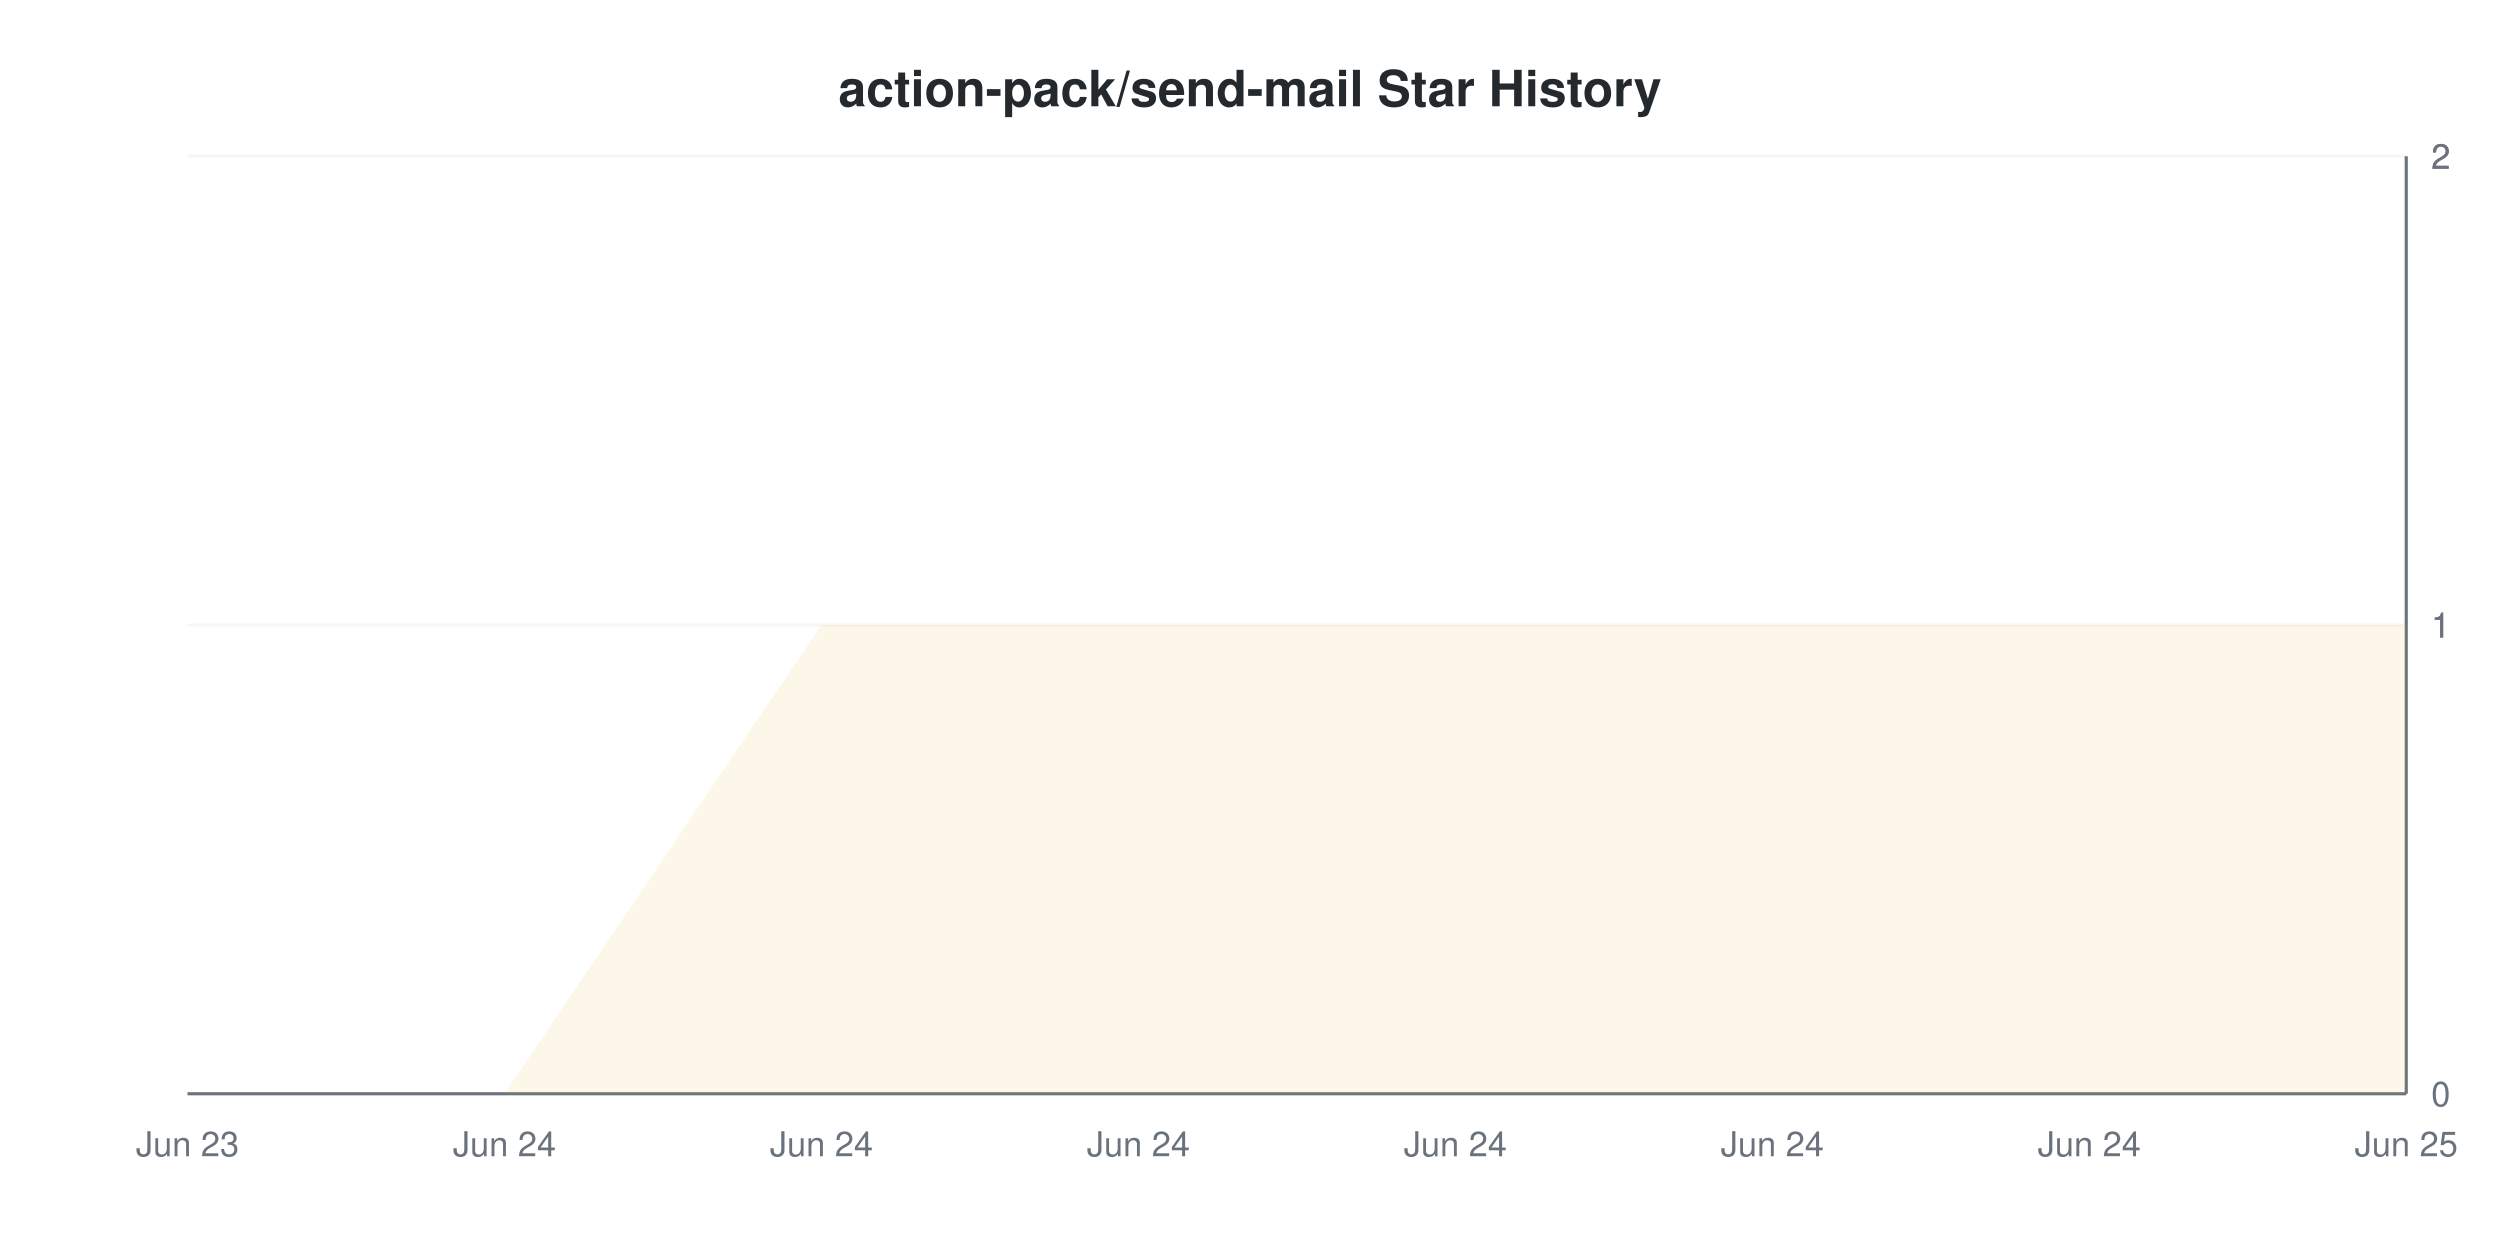
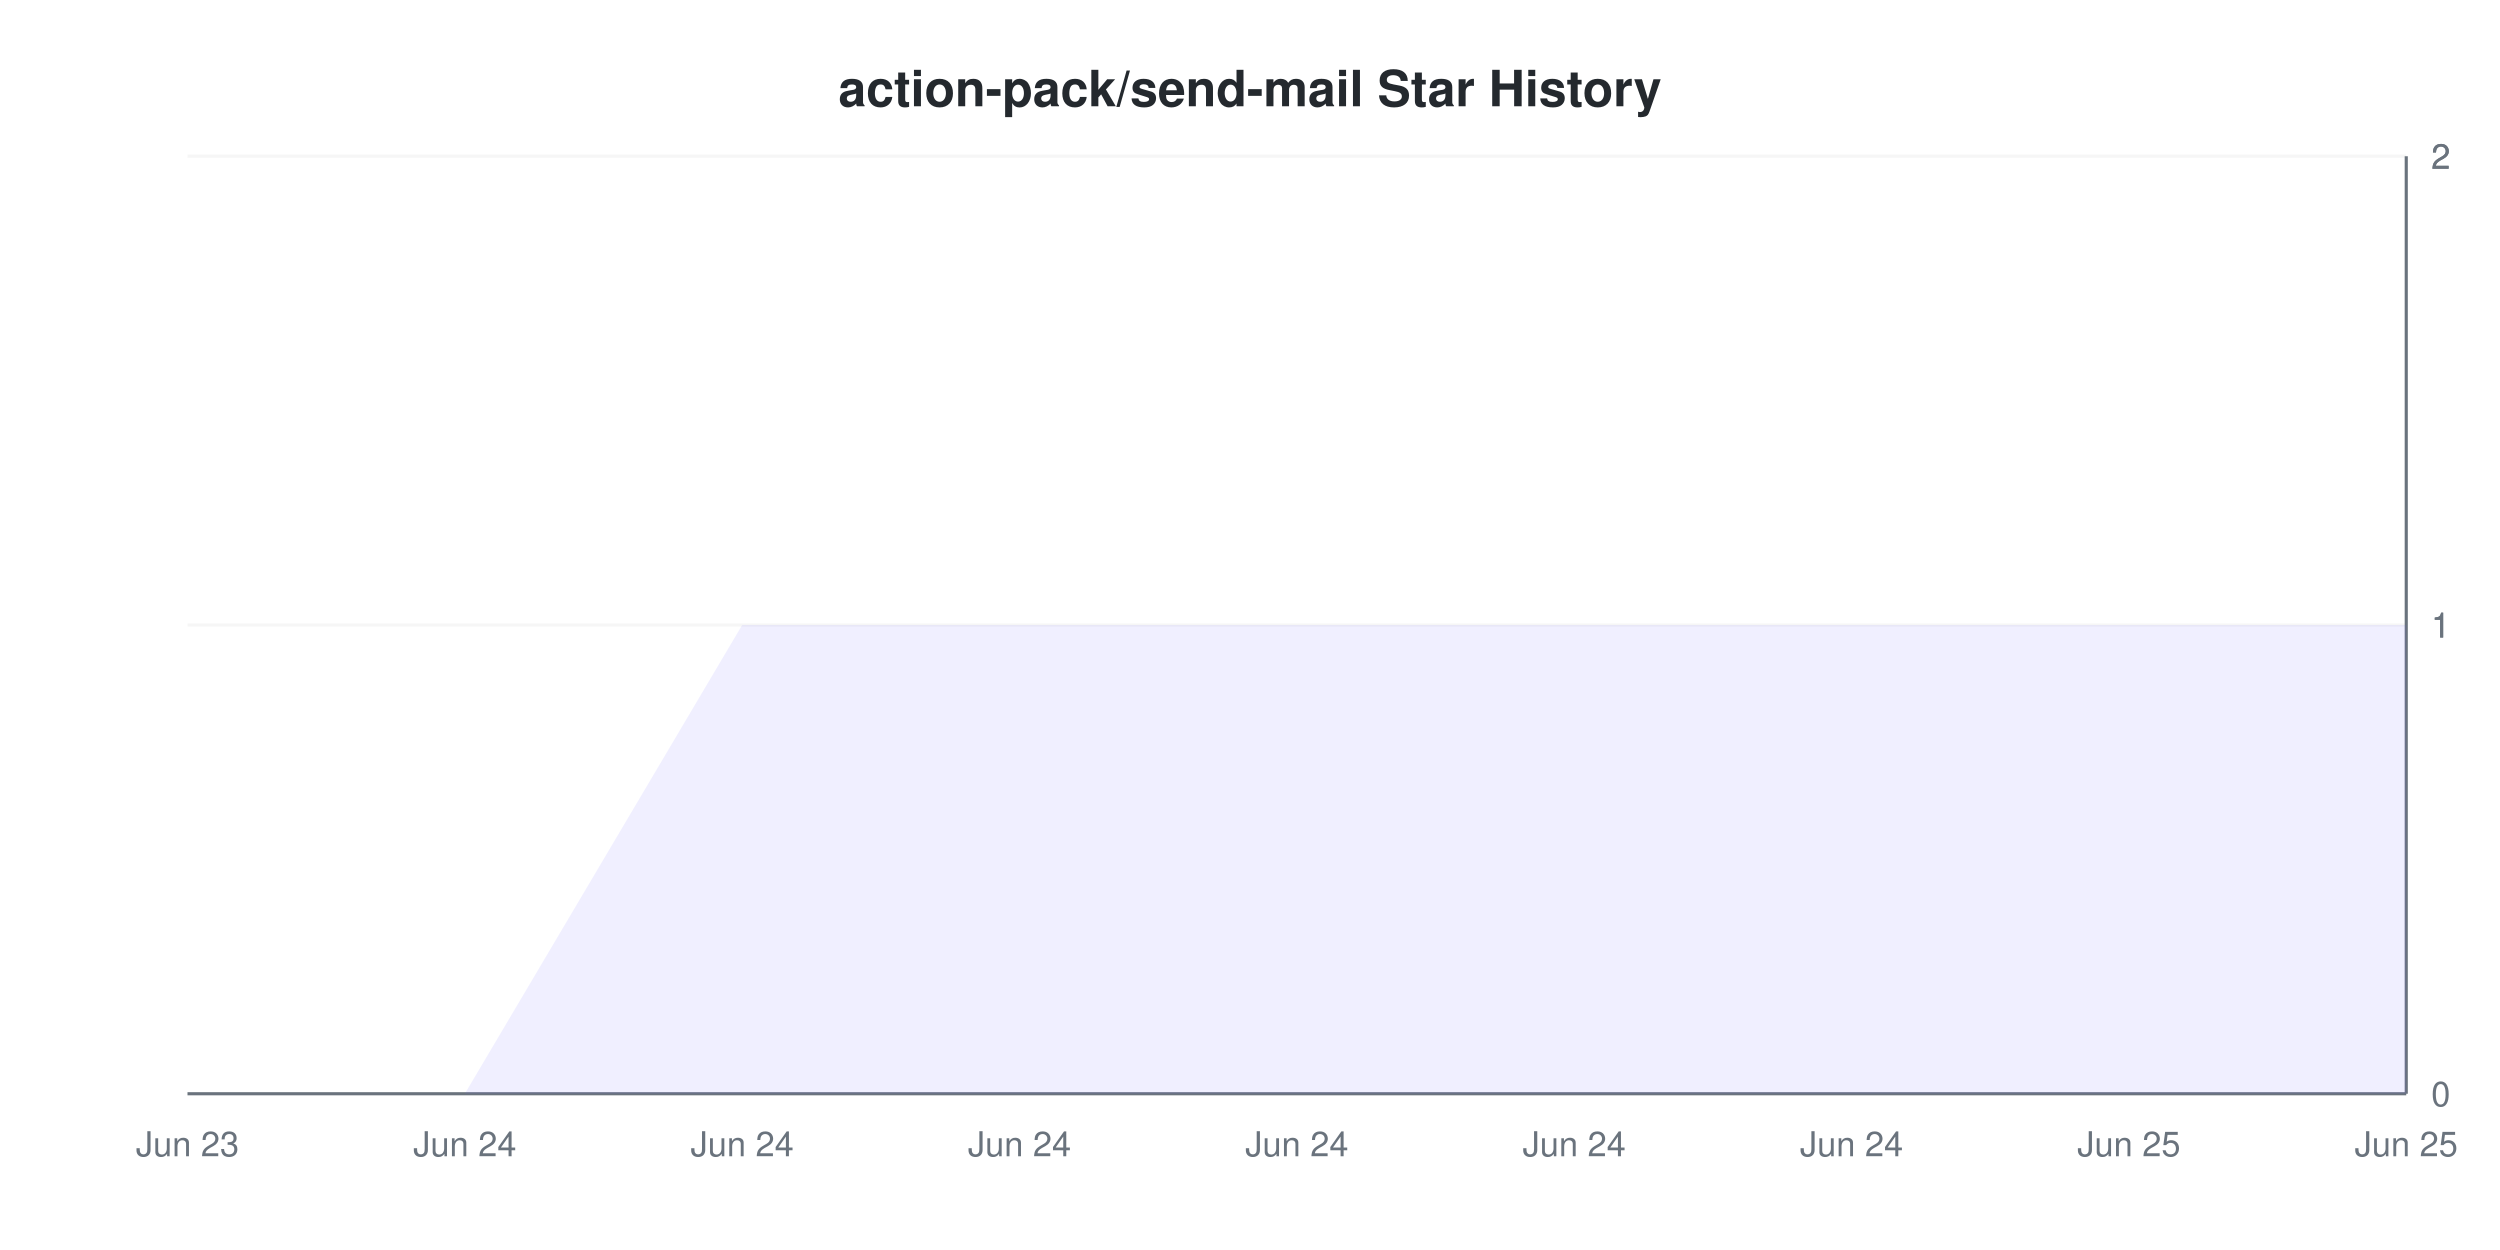
<svg xmlns="http://www.w3.org/2000/svg" viewBox="0 0 800 400" width="800" height="400">
  <style>
    @keyframes drawLine {
      to { stroke-dashoffset: 0; }
    }
    @keyframes fadeInPoint {
      from { opacity: 0; }
      to { opacity: 1; }
    }
    .data-line-0 {
-       stroke-dasharray: 1185;
-       stroke-dashoffset: 1185;
+       stroke-dasharray: 1194;
+       stroke-dashoffset: 1194;
      animation: drawLine 2s ease-out forwards;
    }
    .data-point {
      opacity: 0;
      animation: fadeInPoint 0.5s ease-out forwards;
    }
    .chart-bg { fill: #fff; }
    .chart-text { fill: #24292e; }
    .chart-muted { fill: #6a737d; }
    .chart-grid { stroke: #eee; }
    .chart-axis { stroke: #6a737d; }
    @media (prefers-color-scheme: dark) {
      .chart-bg { fill: #0d1117; }
      .chart-text { fill: #e6edf3; }
      .chart-muted { fill: #8b949e; }
      .chart-grid { stroke: #21262d; }
      .chart-axis { stroke: #8b949e; }
    }
  </style>
  <rect width="800" height="400" class="chart-bg" />
  <text x="400" y="34" text-anchor="middle" class="chart-text" font-size="16" font-weight="bold" font-family="-apple-system, BlinkMacSystemFont, 'Segoe UI', Helvetica, Arial, sans-serif">action-pack/send-mail Star History</text>
  <g class="grid">
    <line x1="60" y1="350" x2="770" y2="350" class="chart-grid" stroke-opacity="0.3" />
    <text x="778" y="354" text-anchor="start" class="chart-muted" font-size="11" font-family="-apple-system, BlinkMacSystemFont, 'Segoe UI', Helvetica, Arial, sans-serif">0</text>
    <line x1="60" y1="200" x2="770" y2="200" class="chart-grid" stroke-opacity="0.3" />
    <text x="778" y="204" text-anchor="start" class="chart-muted" font-size="11" font-family="-apple-system, BlinkMacSystemFont, 'Segoe UI', Helvetica, Arial, sans-serif">1</text>
    <line x1="60" y1="200" x2="770" y2="200" class="chart-grid" stroke-opacity="0.3" />
    <text x="778" y="204" text-anchor="start" class="chart-muted" font-size="11" font-family="-apple-system, BlinkMacSystemFont, 'Segoe UI', Helvetica, Arial, sans-serif">1</text>
    <line x1="60" y1="50" x2="770" y2="50" class="chart-grid" stroke-opacity="0.3" />
    <text x="778" y="54" text-anchor="start" class="chart-muted" font-size="11" font-family="-apple-system, BlinkMacSystemFont, 'Segoe UI', Helvetica, Arial, sans-serif">2</text>
    <line x1="60" y1="50" x2="770" y2="50" class="chart-grid" stroke-opacity="0.3" />
    <text x="778" y="54" text-anchor="start" class="chart-muted" font-size="11" font-family="-apple-system, BlinkMacSystemFont, 'Segoe UI', Helvetica, Arial, sans-serif">2</text>
  </g>
  <g class="milestones">
    
  </g>
  <g class="x-axis">
    <text x="60" y="370" text-anchor="middle" class="chart-muted" font-size="11" font-family="-apple-system, BlinkMacSystemFont, 'Segoe UI', Helvetica, Arial, sans-serif">Jun 23</text>
-     <text x="161.429" y="370" text-anchor="middle" class="chart-muted" font-size="11" font-family="-apple-system, BlinkMacSystemFont, 'Segoe UI', Helvetica, Arial, sans-serif">Jun 24</text>
-     <text x="262.857" y="370" text-anchor="middle" class="chart-muted" font-size="11" font-family="-apple-system, BlinkMacSystemFont, 'Segoe UI', Helvetica, Arial, sans-serif">Jun 24</text>
-     <text x="364.286" y="370" text-anchor="middle" class="chart-muted" font-size="11" font-family="-apple-system, BlinkMacSystemFont, 'Segoe UI', Helvetica, Arial, sans-serif">Jun 24</text>
-     <text x="465.714" y="370" text-anchor="middle" class="chart-muted" font-size="11" font-family="-apple-system, BlinkMacSystemFont, 'Segoe UI', Helvetica, Arial, sans-serif">Jun 24</text>
-     <text x="567.143" y="370" text-anchor="middle" class="chart-muted" font-size="11" font-family="-apple-system, BlinkMacSystemFont, 'Segoe UI', Helvetica, Arial, sans-serif">Jun 24</text>
-     <text x="668.571" y="370" text-anchor="middle" class="chart-muted" font-size="11" font-family="-apple-system, BlinkMacSystemFont, 'Segoe UI', Helvetica, Arial, sans-serif">Jun 24</text>
+     <text x="148.75" y="370" text-anchor="middle" class="chart-muted" font-size="11" font-family="-apple-system, BlinkMacSystemFont, 'Segoe UI', Helvetica, Arial, sans-serif">Jun 24</text>
+     <text x="237.5" y="370" text-anchor="middle" class="chart-muted" font-size="11" font-family="-apple-system, BlinkMacSystemFont, 'Segoe UI', Helvetica, Arial, sans-serif">Jun 24</text>
+     <text x="326.25" y="370" text-anchor="middle" class="chart-muted" font-size="11" font-family="-apple-system, BlinkMacSystemFont, 'Segoe UI', Helvetica, Arial, sans-serif">Jun 24</text>
+     <text x="415" y="370" text-anchor="middle" class="chart-muted" font-size="11" font-family="-apple-system, BlinkMacSystemFont, 'Segoe UI', Helvetica, Arial, sans-serif">Jun 24</text>
+     <text x="503.75" y="370" text-anchor="middle" class="chart-muted" font-size="11" font-family="-apple-system, BlinkMacSystemFont, 'Segoe UI', Helvetica, Arial, sans-serif">Jun 24</text>
+     <text x="592.5" y="370" text-anchor="middle" class="chart-muted" font-size="11" font-family="-apple-system, BlinkMacSystemFont, 'Segoe UI', Helvetica, Arial, sans-serif">Jun 24</text>
+     <text x="681.25" y="370" text-anchor="middle" class="chart-muted" font-size="11" font-family="-apple-system, BlinkMacSystemFont, 'Segoe UI', Helvetica, Arial, sans-serif">Jun 25</text>
    <text x="770" y="370" text-anchor="middle" class="chart-muted" font-size="11" font-family="-apple-system, BlinkMacSystemFont, 'Segoe UI', Helvetica, Arial, sans-serif">Jun 25</text>
  </g>
  <line x1="770" y1="50" x2="770" y2="350" class="chart-axis" stroke-width="1" />
  <line x1="60" y1="350" x2="770" y2="350" class="chart-axis" stroke-width="1" />
-   <path d="M60,350 L161.429,350 L262.857,200 L364.286,200 L465.714,200 L567.143,200 L668.571,200 L770,200 L770,350 L60,350 Z" fill="#dfb317" fill-opacity="0.1" />
-   <path d="M60,350 L161.429,350 L262.857,200 L364.286,200 L465.714,200 L567.143,200 L668.571,200 L770,200" fill="none" stroke="#dfb317" stroke-width="2" class="data-line-0" />
+   <path d="M60,350 L148.75,350 L237.5,200 L326.25,200 L415,200 L503.75,200 L592.5,200 L681.25,200 L770,200 L770,350 L60,350 Z" fill="#6b63ff" fill-opacity="0.1" />
+   <path d="M60,350 L148.75,350 L237.5,200 L326.25,200 L415,200 L503.75,200 L592.5,200 L681.25,200 L770,200" fill="none" stroke="#6b63ff" stroke-width="2" class="data-line-0" />
  <g class="points">
-     <circle cx="60" cy="350" r="4" fill="#dfb317" class="data-point" style="animation-delay: 1.50s" />
-     <circle cx="161.429" cy="350" r="4" fill="#dfb317" class="data-point" style="animation-delay: 1.55s" />
-     <circle cx="262.857" cy="200" r="4" fill="#dfb317" class="data-point" style="animation-delay: 1.60s" />
-     <circle cx="364.286" cy="200" r="4" fill="#dfb317" class="data-point" style="animation-delay: 1.65s" />
-     <circle cx="465.714" cy="200" r="4" fill="#dfb317" class="data-point" style="animation-delay: 1.70s" />
-     <circle cx="567.143" cy="200" r="4" fill="#dfb317" class="data-point" style="animation-delay: 1.75s" />
-     <circle cx="668.571" cy="200" r="4" fill="#dfb317" class="data-point" style="animation-delay: 1.80s" />
-     <circle cx="770" cy="200" r="4" fill="#dfb317" class="data-point" style="animation-delay: 1.85s" />
+     <circle cx="60" cy="350" r="4" fill="#6b63ff" class="data-point" style="animation-delay: 1.50s" />
+     <circle cx="148.75" cy="350" r="4" fill="#6b63ff" class="data-point" style="animation-delay: 1.55s" />
+     <circle cx="237.5" cy="200" r="4" fill="#6b63ff" class="data-point" style="animation-delay: 1.60s" />
+     <circle cx="326.25" cy="200" r="4" fill="#6b63ff" class="data-point" style="animation-delay: 1.65s" />
+     <circle cx="415" cy="200" r="4" fill="#6b63ff" class="data-point" style="animation-delay: 1.70s" />
+     <circle cx="503.75" cy="200" r="4" fill="#6b63ff" class="data-point" style="animation-delay: 1.75s" />
+     <circle cx="592.5" cy="200" r="4" fill="#6b63ff" class="data-point" style="animation-delay: 1.80s" />
+     <circle cx="681.25" cy="200" r="4" fill="#6b63ff" class="data-point" style="animation-delay: 1.85s" />
+     <circle cx="770" cy="200" r="4" fill="#6b63ff" class="data-point" style="animation-delay: 1.90s" />
  </g>
</svg>
